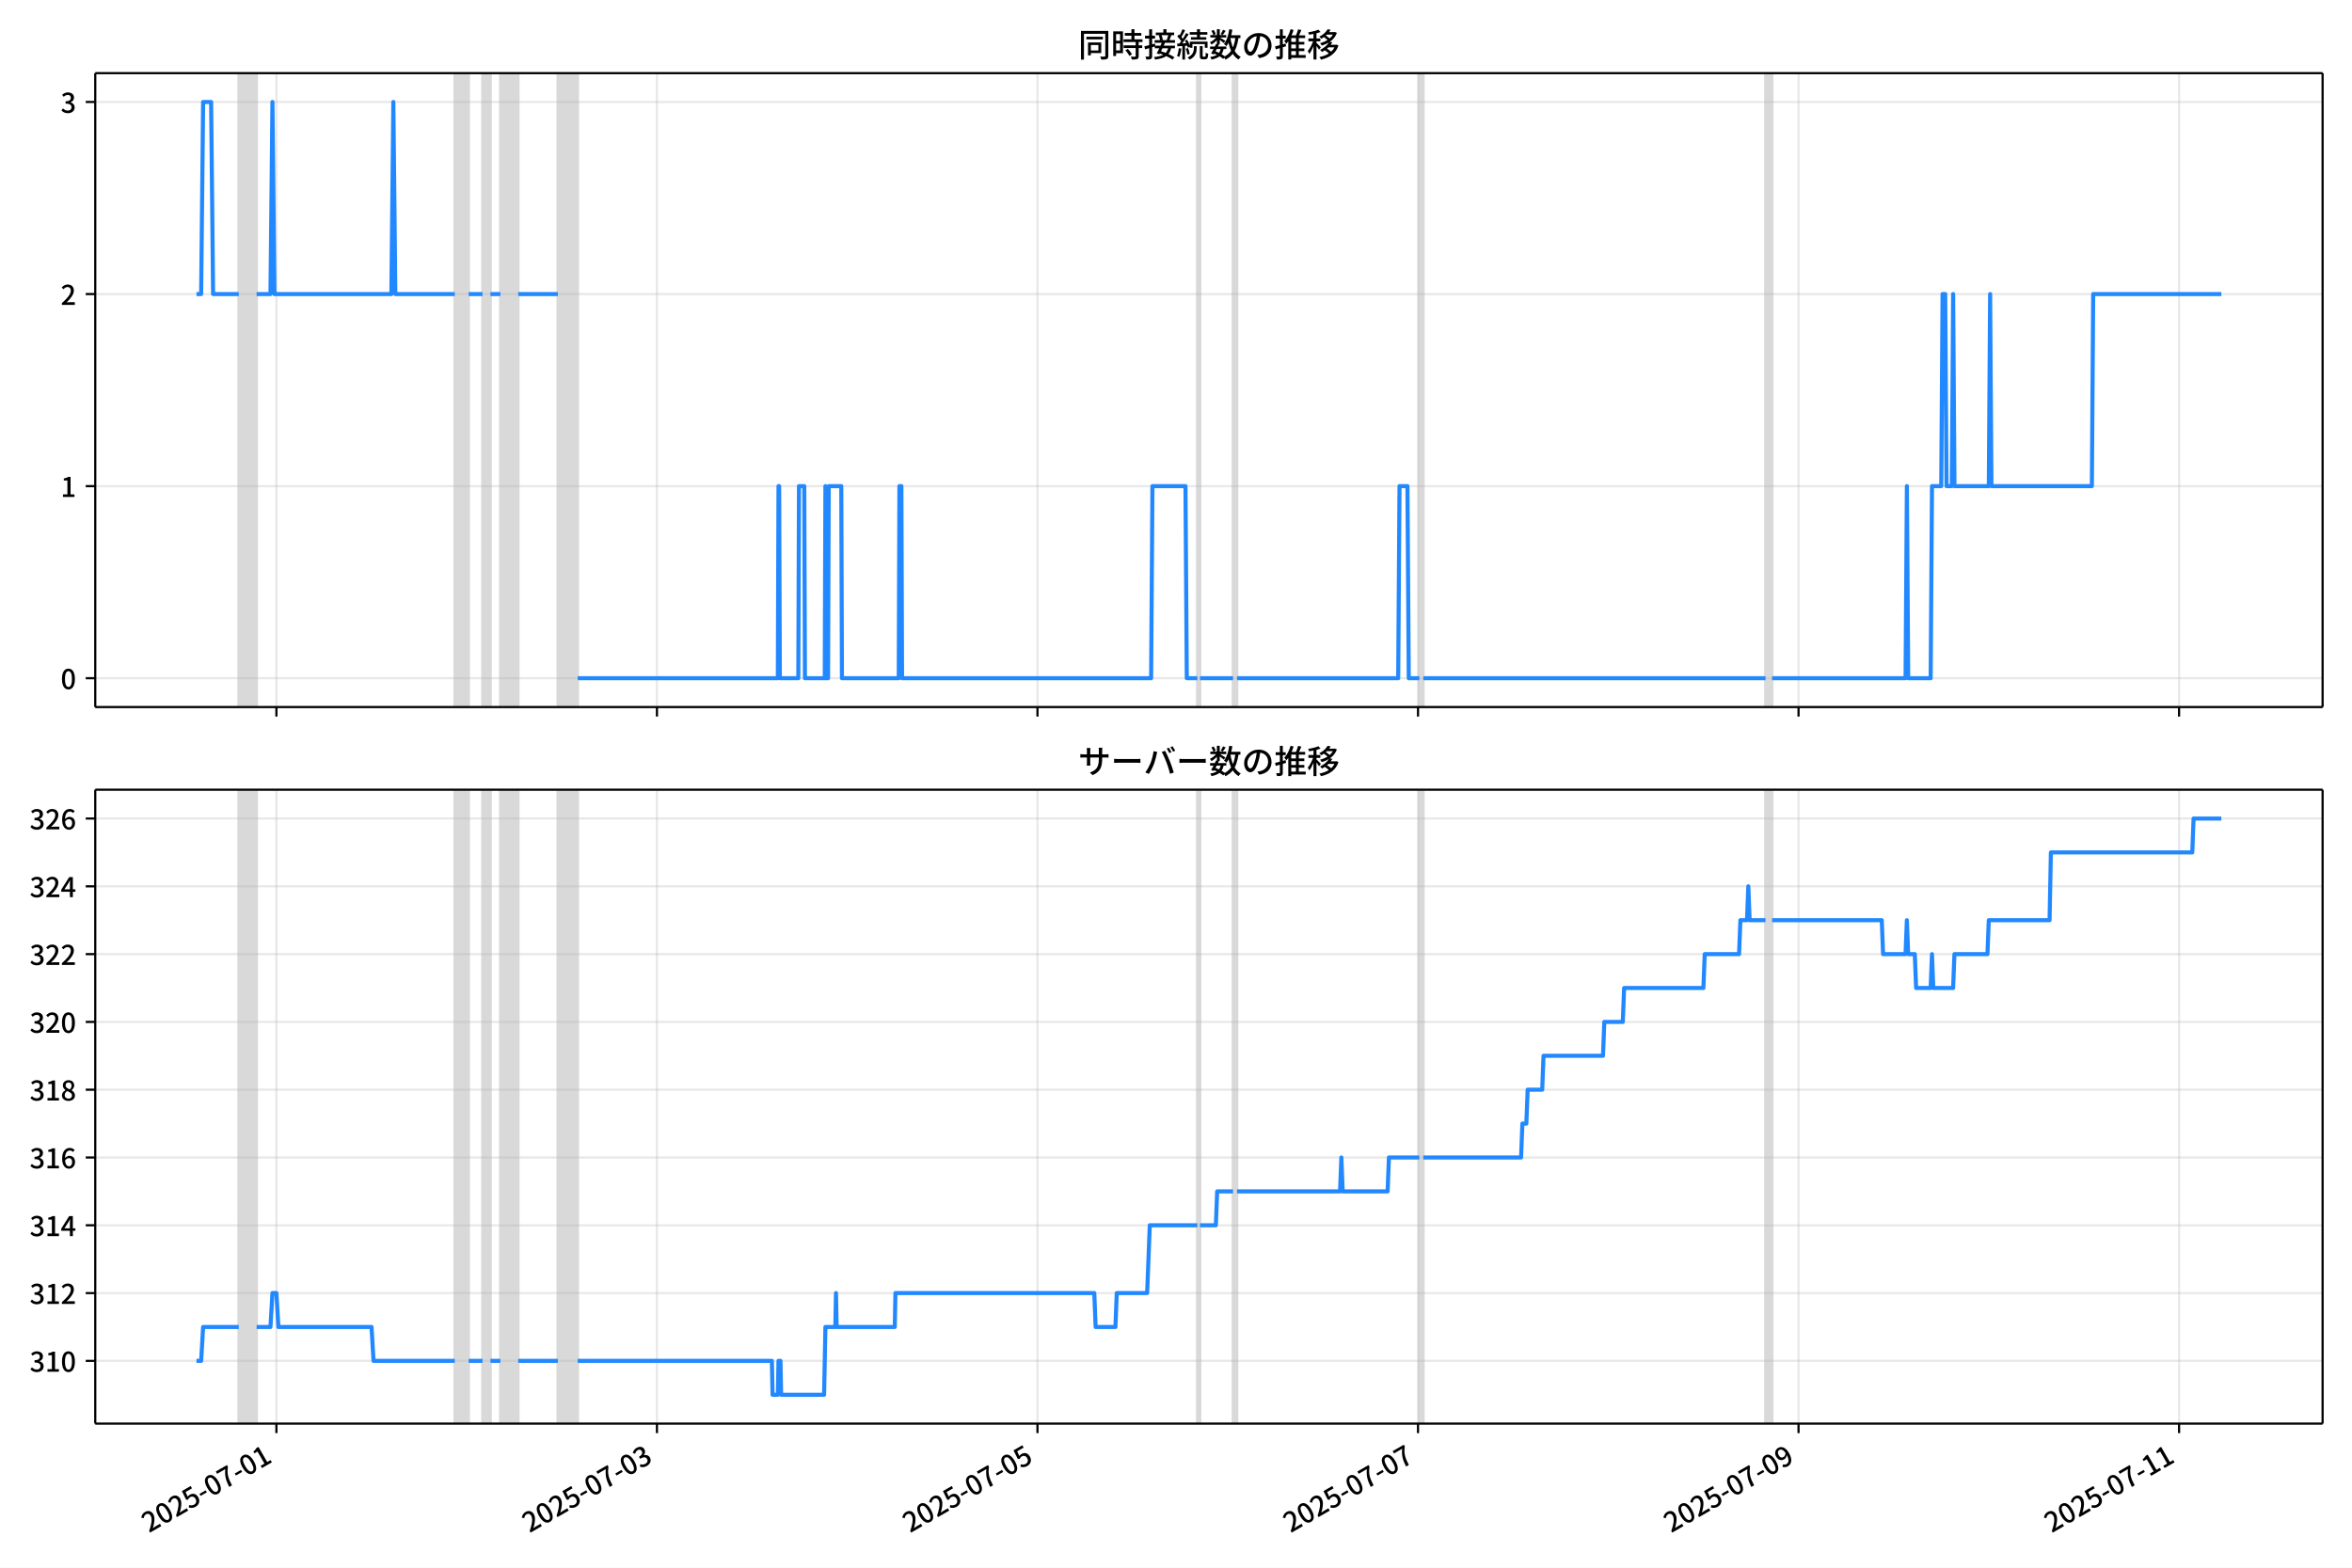
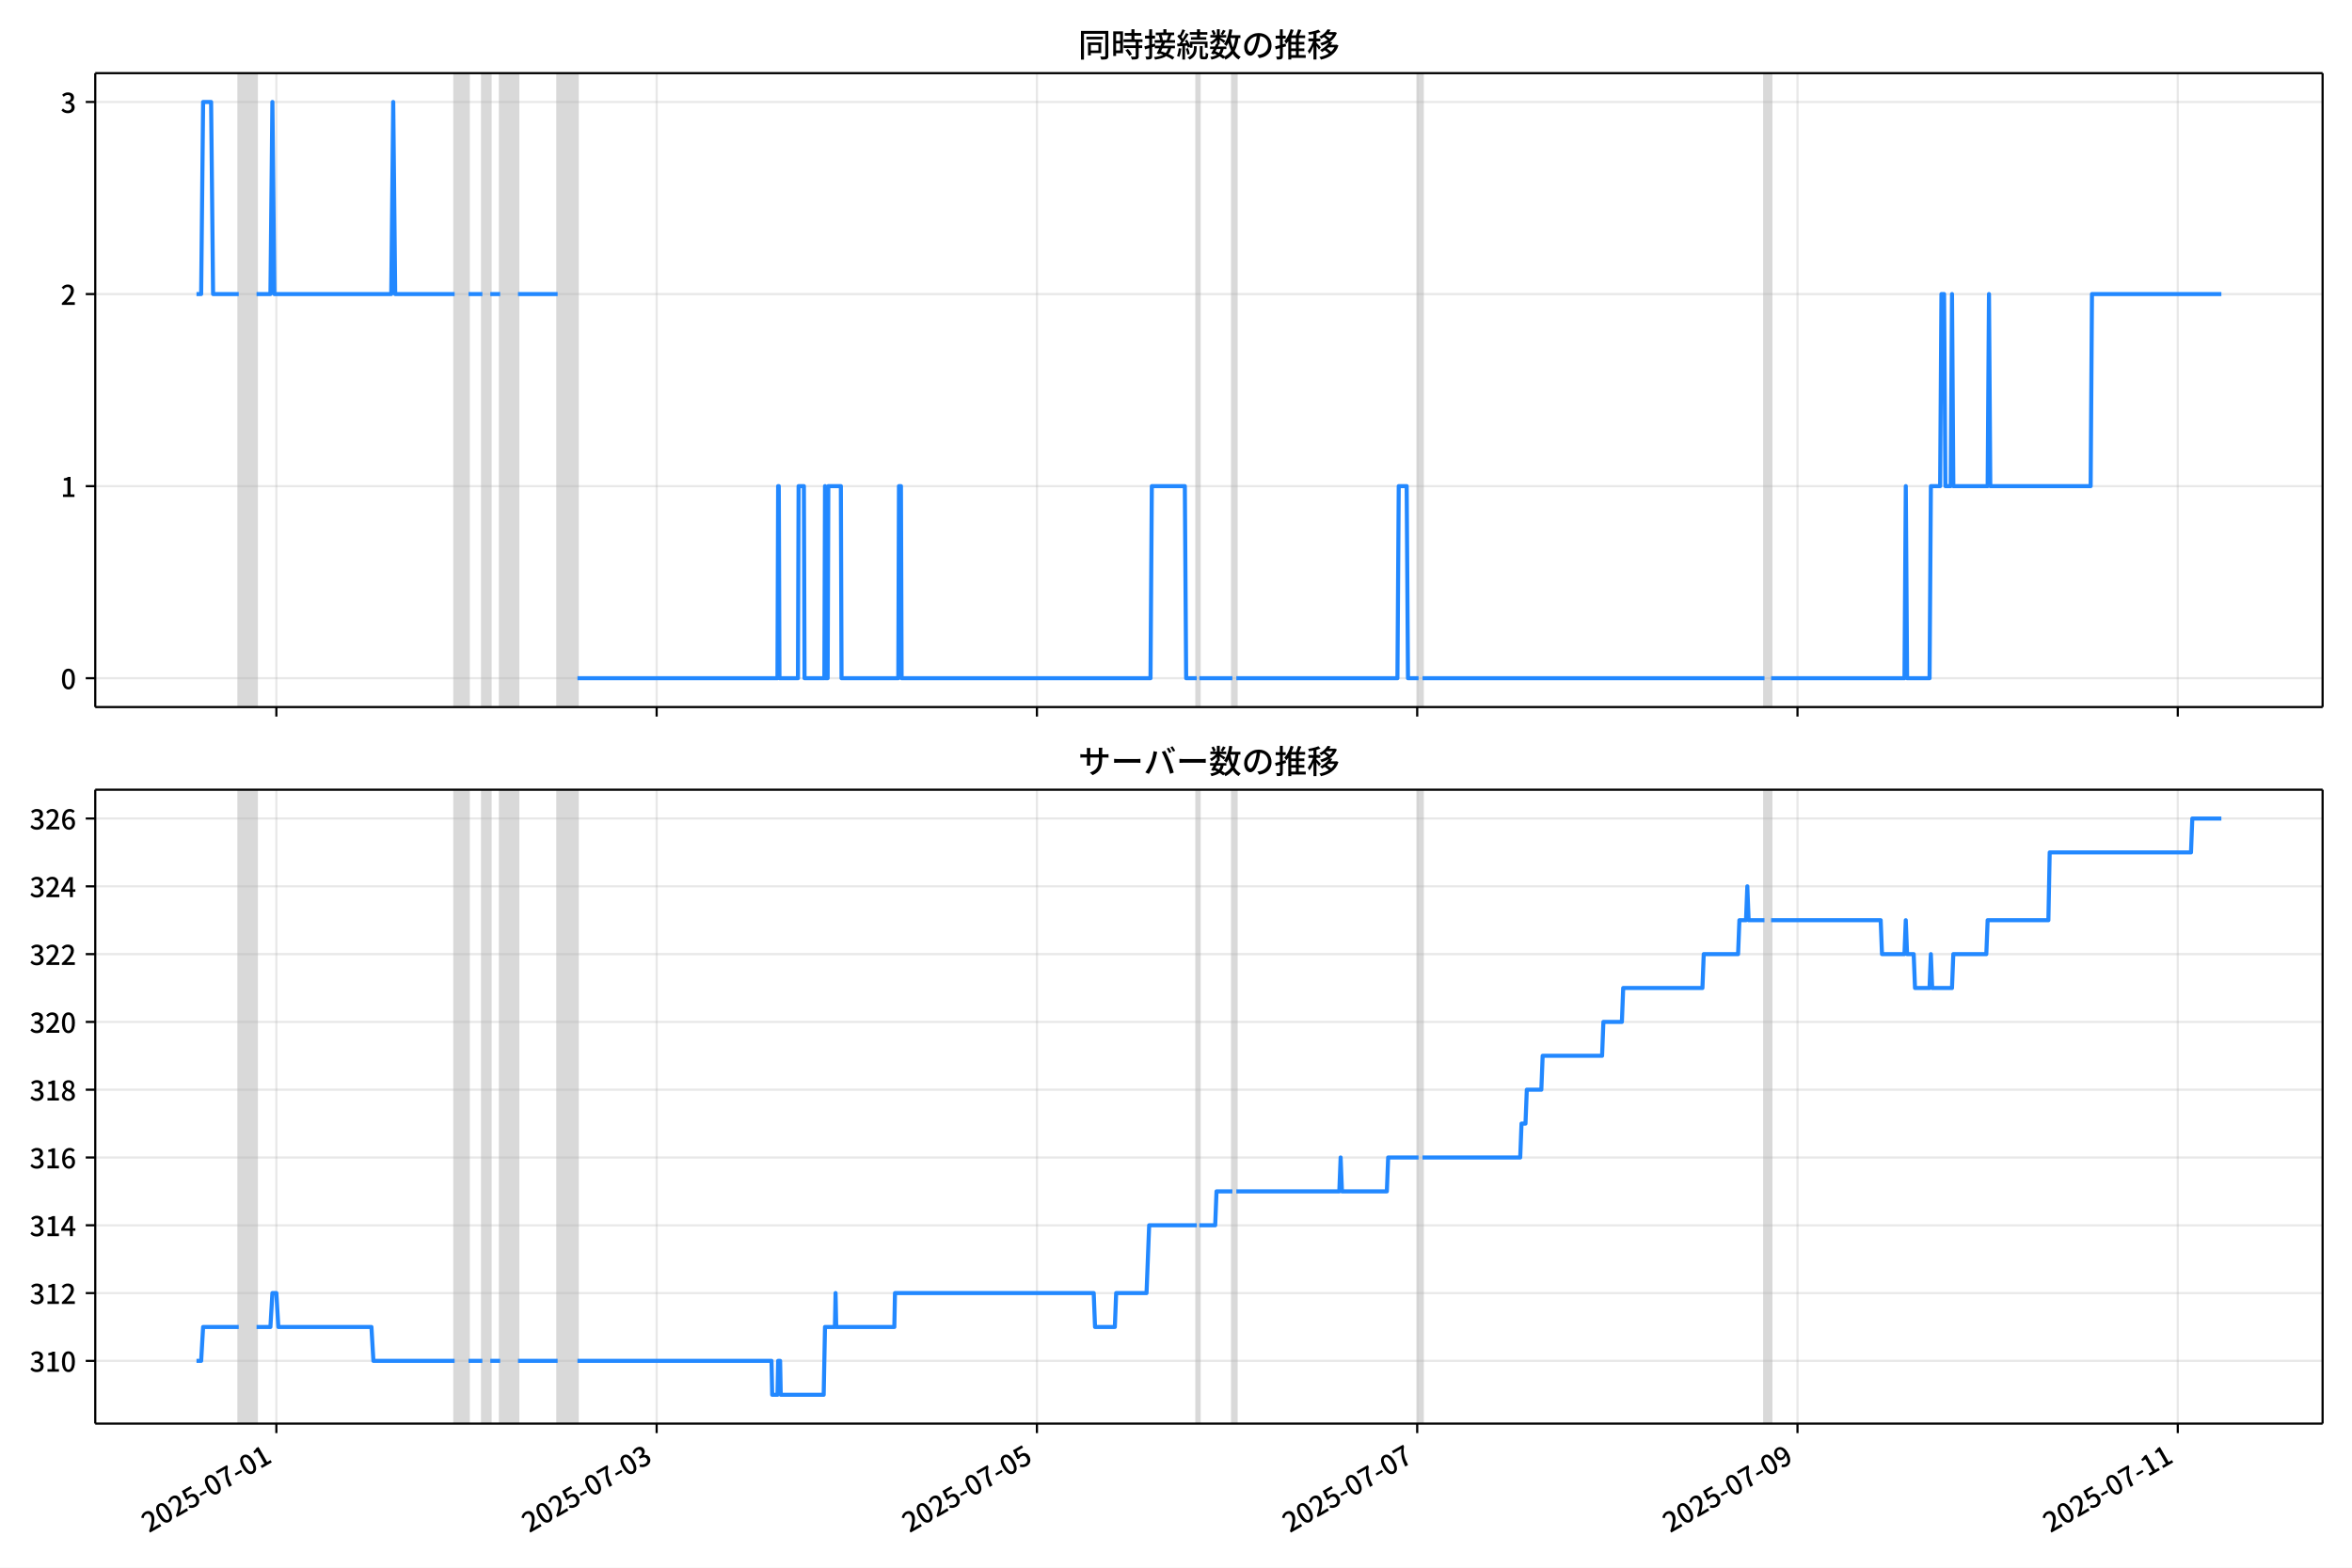
<svg xmlns="http://www.w3.org/2000/svg" xmlns:xlink="http://www.w3.org/1999/xlink" version="1.1" viewBox="0 0 864 576">
  <defs>
    <style type="text/css">*{stroke-linejoin: round; stroke-linecap: butt}</style>
  </defs>
  <g id="aa">
    <g id="ab">
      <path d="m0 576h864v-576h-864z" fill="#fff" />
    </g>
    <g id="ac">
      <g id="ad">
        <path d="m34.99 259.78h818.21v-232.9h-818.21z" fill="#fff" />
      </g>
      <g id="ae">
-         <path d="m87.706 259.78h6.553v-232.9h-6.553z" clip-path="url(#b)" fill="#808080" opacity=".3" stroke="#808080" />
+         <path d="m87.696 259.78h6.548v-232.9h-6.548z" clip-path="url(#b)" fill="#808080" opacity=".3" stroke="#808080" />
      </g>
      <g id="af">
-         <path d="m167.06 259.78h5.096v-232.9h-5.096z" clip-path="url(#b)" fill="#808080" opacity=".3" stroke="#808080" />
+         <path d="m167 259.78h5.093v-232.9h-5.093z" clip-path="url(#b)" fill="#808080" opacity=".3" stroke="#808080" />
      </g>
      <g id="ag">
-         <path d="m177.26 259.78h2.912v-232.9h-2.912z" clip-path="url(#b)" fill="#808080" opacity=".3" stroke="#808080" />
+         <path d="m177.19 259.78h2.91v-232.9h-2.91z" clip-path="url(#b)" fill="#808080" opacity=".3" stroke="#808080" />
      </g>
      <g id="ah">
-         <path d="m183.81 259.78h6.553v-232.9h-6.553z" clip-path="url(#b)" fill="#808080" opacity=".3" stroke="#808080" />
+         <path d="m183.74 259.78h6.548v-232.9h-6.548z" clip-path="url(#b)" fill="#808080" opacity=".3" stroke="#808080" />
      </g>
      <g id="ai">
-         <path d="m204.92 259.78h7.281v-232.9h-7.281z" clip-path="url(#b)" fill="#808080" opacity=".3" stroke="#808080" />
+         <path d="m204.84 259.78h7.276v-232.9h-7.276z" clip-path="url(#b)" fill="#808080" opacity=".3" stroke="#808080" />
      </g>
      <g id="aj">
-         <path d="m439.84 259.78h.971v-232.9h-.971z" clip-path="url(#b)" fill="#808080" opacity=".3" stroke="#808080" />
+         <path d="m439.6 259.78h.97v-232.9h-.97z" clip-path="url(#b)" fill="#808080" opacity=".3" stroke="#808080" />
      </g>
      <g id="ak">
-         <path d="m452.95 259.78h1.456v-232.9h-1.456z" clip-path="url(#b)" fill="#808080" opacity=".3" stroke="#808080" />
+         <path d="m452.7 259.78h1.455v-232.9h-1.455z" clip-path="url(#b)" fill="#808080" opacity=".3" stroke="#808080" />
      </g>
      <g id="al">
-         <path d="m521.39 259.78h1.456v-232.9h-1.456z" clip-path="url(#b)" fill="#808080" opacity=".3" stroke="#808080" />
+         <path d="m521.09 259.78h1.455v-232.9h-1.455z" clip-path="url(#b)" fill="#808080" opacity=".3" stroke="#808080" />
      </g>
      <g id="am">
-         <path d="m648.55 259.78h2.427v-232.9h-2.427z" clip-path="url(#b)" fill="#808080" opacity=".3" stroke="#808080" />
+         <path d="m648.18 259.78h2.425v-232.9h-2.425z" clip-path="url(#b)" fill="#808080" opacity=".3" stroke="#808080" />
      </g>
      <g id="an">
        <g id="ao">
          <g id="ap">
-             <path d="m101.54 259.78v-232.9" clip-path="url(#b)" fill="none" stroke="#b0b0b0" stroke-linecap="square" stroke-opacity=".3" stroke-width=".8" />
+             <path d="m101.52 259.78v-232.9" clip-path="url(#b)" fill="none" stroke="#b0b0b0" stroke-linecap="square" stroke-opacity=".3" stroke-width=".8" />
          </g>
          <g id="aq">
            <defs>
              <path id="f" d="m0 0v3.5" stroke="#000" stroke-width=".8" />
            </defs>
-             <use x="101.539" y="259.778" stroke="#000000" stroke-width=".8" xlink:href="#f" />
+             <use x="101.52" y="259.778" stroke="#000000" stroke-width=".8" xlink:href="#f" />
          </g>
        </g>
        <g id="ar">
          <g id="as">
-             <path d="m241.33 259.78v-232.9" clip-path="url(#b)" fill="none" stroke="#b0b0b0" stroke-linecap="square" stroke-opacity=".3" stroke-width=".8" />
+             <path d="m241.22 259.78v-232.9" clip-path="url(#b)" fill="none" stroke="#b0b0b0" stroke-linecap="square" stroke-opacity=".3" stroke-width=".8" />
          </g>
          <g id="at">
-             <use x="241.327" y="259.778" stroke="#000000" stroke-width=".8" xlink:href="#f" />
+             <use x="241.216" y="259.778" stroke="#000000" stroke-width=".8" xlink:href="#f" />
          </g>
        </g>
        <g id="au">
          <g id="av">
-             <path d="m381.11 259.78v-232.9" clip-path="url(#b)" fill="none" stroke="#b0b0b0" stroke-linecap="square" stroke-opacity=".3" stroke-width=".8" />
+             <path d="m380.91 259.78v-232.9" clip-path="url(#b)" fill="none" stroke="#b0b0b0" stroke-linecap="square" stroke-opacity=".3" stroke-width=".8" />
          </g>
          <g id="aw">
-             <use x="381.114" y="259.778" stroke="#000000" stroke-width=".8" xlink:href="#f" />
+             <use x="380.913" y="259.778" stroke="#000000" stroke-width=".8" xlink:href="#f" />
          </g>
        </g>
        <g id="ax">
          <g id="ay">
-             <path d="m520.9 259.78v-232.9" clip-path="url(#b)" fill="none" stroke="#b0b0b0" stroke-linecap="square" stroke-opacity=".3" stroke-width=".8" />
+             <path d="m520.61 259.78v-232.9" clip-path="url(#b)" fill="none" stroke="#b0b0b0" stroke-linecap="square" stroke-opacity=".3" stroke-width=".8" />
          </g>
          <g id="az">
-             <use x="520.902" y="259.778" stroke="#000000" stroke-width=".8" xlink:href="#f" />
+             <use x="520.609" y="259.778" stroke="#000000" stroke-width=".8" xlink:href="#f" />
          </g>
        </g>
        <g id="ba">
          <g id="bb">
-             <path d="m660.69 259.78v-232.9" clip-path="url(#b)" fill="none" stroke="#b0b0b0" stroke-linecap="square" stroke-opacity=".3" stroke-width=".8" />
+             <path d="m660.31 259.78v-232.9" clip-path="url(#b)" fill="none" stroke="#b0b0b0" stroke-linecap="square" stroke-opacity=".3" stroke-width=".8" />
          </g>
          <g id="bc">
-             <use x="660.689" y="259.778" stroke="#000000" stroke-width=".8" xlink:href="#f" />
+             <use x="660.305" y="259.778" stroke="#000000" stroke-width=".8" xlink:href="#f" />
          </g>
        </g>
        <g id="bd">
          <g id="be">
-             <path d="m800.48 259.78v-232.9" clip-path="url(#b)" fill="none" stroke="#b0b0b0" stroke-linecap="square" stroke-opacity=".3" stroke-width=".8" />
+             <path d="m800 259.78v-232.9" clip-path="url(#b)" fill="none" stroke="#b0b0b0" stroke-linecap="square" stroke-opacity=".3" stroke-width=".8" />
          </g>
          <g id="bf">
-             <use x="800.477" y="259.778" stroke="#000000" stroke-width=".8" xlink:href="#f" />
+             <use x="800.002" y="259.778" stroke="#000000" stroke-width=".8" xlink:href="#f" />
          </g>
        </g>
      </g>
      <g id="bg">
        <g id="bh">
          <g id="bi">
            <path d="m34.99 249.19h818.21" clip-path="url(#b)" fill="none" stroke="#b0b0b0" stroke-linecap="square" stroke-opacity=".3" stroke-width=".8" />
          </g>
          <g id="bj">
            <defs>
              <path id="e" d="m0 0h-3.5" stroke="#000" stroke-width=".8" />
            </defs>
            <use x="34.99" y="249.191" stroke="#000000" stroke-width=".8" xlink:href="#e" />
          </g>
          <g id="bk">
            <g transform="translate(22.29 253.18) scale(.1 -.1)">
              <defs>
                <path id="c" transform="scale(.015625)" d="m1830-90q-460 0-806 275-346 276-535 823-188 547-188 1366 0 820 188 1357 189 538 535 803 346 266 806 266 461 0 800-269 340-269 528-803 189-534 189-1354 0-819-189-1366-188-547-528-823-339-275-800-275zm0 589q237 0 422 185 186 186 288 599 103 413 103 1091 0 679-103 1082-102 403-288 582-185 180-422 180-236 0-422-180-186-179-292-582-105-403-105-1082 0-678 105-1091 106-413 292-599 186-185 422-185z" />
              </defs>
              <use xlink:href="#c" />
            </g>
          </g>
        </g>
        <g id="bl">
          <g id="bm">
            <path d="m34.99 178.62h818.21" clip-path="url(#b)" fill="none" stroke="#b0b0b0" stroke-linecap="square" stroke-opacity=".3" stroke-width=".8" />
          </g>
          <g id="bn">
            <use x="34.99" y="178.616" stroke="#000000" stroke-width=".8" xlink:href="#e" />
          </g>
          <g id="bo">
            <g transform="translate(22.29 182.6) scale(.1 -.1)">
              <defs>
                <path id="i" transform="scale(.015625)" d="m544 0v608h1037v3277h-845v467q333 58 579 147 247 90 451 218h557v-4109h915v-608h-2694z" />
              </defs>
              <use xlink:href="#i" />
            </g>
          </g>
        </g>
        <g id="bp">
          <g id="bq">
            <path d="m34.99 108.04h818.21" clip-path="url(#b)" fill="none" stroke="#b0b0b0" stroke-linecap="square" stroke-opacity=".3" stroke-width=".8" />
          </g>
          <g id="br">
            <use x="34.99" y="108.041" stroke="#000000" stroke-width=".8" xlink:href="#e" />
          </g>
          <g id="bs">
            <g transform="translate(22.29 112.03) scale(.1 -.1)">
              <defs>
                <path id="d" transform="scale(.015625)" d="m282 0v429q697 621 1164 1136 468 515 701 956 234 442 234 826 0 256-87 451-86 196-262 301-176 106-445 106-275 0-506-151-230-150-422-368l-416 410q301 333 637 518 336 186 803 186 429 0 749-176t496-493 176-745q0-455-224-919t-615-935q-390-470-889-950 186 20 394 36t374 16h1184v-634h-3046z" />
              </defs>
              <use xlink:href="#d" />
            </g>
          </g>
        </g>
        <g id="bt">
          <g id="bu">
            <path d="m34.99 37.466h818.21" clip-path="url(#b)" fill="none" stroke="#b0b0b0" stroke-linecap="square" stroke-opacity=".3" stroke-width=".8" />
          </g>
          <g id="bv">
            <use x="34.99" y="37.466" stroke="#000000" stroke-width=".8" xlink:href="#e" />
          </g>
          <g id="bw">
            <g transform="translate(22.29 41.451) scale(.1 -.1)">
              <defs>
                <path id="h" transform="scale(.015625)" d="m1715-90q-371 0-656 90t-503 240q-217 150-377 323l359 474q211-205 479-359 269-153 634-153 269 0 467 92 199 93 311 266t112 423q0 256-125 451t-429 300q-304 106-835 106v551q467 0 732 105 266 106 384 291 119 186 119 423 0 307-192 489-192 183-531 183-269 0-503-119-233-118-438-316l-384 460q282 256 614 413 333 157 737 157 422 0 748-144 327-144 512-413 186-269 186-659 0-403-221-685-221-281-592-422v-26q269-70 490-227t349-400 128-557q0-422-215-726-214-304-573-468-358-163-787-163z" />
              </defs>
              <use xlink:href="#h" />
            </g>
          </g>
        </g>
      </g>
      <g id="bx">
-         <path d="m72.181 108.04h1.709l.726-70.575h2.937l.73 70.575h9.423m6.553 0h5.096l.728-70.575.728 70.575h42.956l.728-70.575.728 70.575h21.842m5.096 0h5.096m2.912 0h3.64m6.553 0h14.561m7.281 141.15h73.534l.243-70.575h.243l.243 70.575h6.795l.243-70.575h1.942l.243 70.575h7.281l.243-70.575.243 70.575h.728l.243-70.575h4.611l.243 70.575h20.871l.243-70.575h.728l.243 70.575h91.493l.485-70.575h12.134l.485 70.575h3.883m.971 0h12.134m1.456 0h59.216l.485-70.575h2.912l.485 70.575h3.883m1.456 0h125.71m2.427 0h49.023l.485-70.575.485 70.575h8.251l.485-70.575h3.398l.485-70.575h.971l.485 70.575h1.942l.485-70.575.485 70.575h12.62l.485-70.575.485 70.575h36.888l.485-70.575h47.081v0" clip-path="url(#b)" fill="none" stroke="#28f" stroke-linecap="square" stroke-width="1.5" />
+         <path d="m72.181 108.04h1.708l.726-70.575h2.935l.729 70.575h9.417m6.548 0h5.093l.728-70.575.728 70.575h42.928l.728-70.575.728 70.575h21.828m5.093 0h5.093m2.91 0h3.638m6.548 0h14.552m7.276 141.15h73.486l.243-70.575h.243l.243 70.575h6.791l.243-70.575h1.94l.243 70.575h7.276l.243-70.575.243 70.575h.728l.243-70.575h4.608l.243 70.575h20.857l.243-70.575h.728l.243 70.575h91.433l.485-70.575h12.126l.485 70.575h3.881m.97 0h12.126m1.455 0h59.177l.485-70.575h2.91l.485 70.575h3.881m1.455 0h125.63m2.425 0h48.991l.485-70.575.485 70.575h8.246l.485-70.575h3.395l.485-70.575h.97l.485 70.575h1.94l.485-70.575.485 70.575h12.611l.485-70.575.485 70.575h36.864l.485-70.575h47.536v0" clip-path="url(#b)" fill="none" stroke="#28f" stroke-linecap="square" stroke-width="1.5" />
      </g>
      <g id="by">
        <path d="m34.99 259.78v-232.9" fill="none" stroke="#000" stroke-linecap="square" stroke-width=".8" />
      </g>
      <g id="bz">
        <path d="m853.2 259.78v-232.9" fill="none" stroke="#000" stroke-linecap="square" stroke-width=".8" />
      </g>
      <g id="ca">
        <path d="m34.99 259.78h818.21" fill="none" stroke="#000" stroke-linecap="square" stroke-width=".8" />
      </g>
      <g id="cb">
        <path d="m34.99 26.88h818.21" fill="none" stroke="#000" stroke-linecap="square" stroke-width=".8" />
      </g>
      <g id="cc">
        <g transform="translate(396.1 20.88) scale(.12 -.12)">
          <defs>
            <path id="v" transform="scale(.015625)" d="m1587 3936h3232v-518h-3232v518zm320-1114h557v-2534h-557v2534zm301 0h2291v-2086h-2291v512h1734v1069h-1734v505zm-1683 2260h5113v-570h-4524v-5056h-589v5626zm4768 0h595v-4896q0-250-67-397t-227-218q-160-77-426-96t-675-19q-13 83-45 192t-77 218q-45 108-89 185 281-13 527-13 247 0 330 0 83 7 118 42 36 35 36 112v4890z" />
            <path id="t" transform="scale(.015625)" d="m2714 4672h3238v-525h-3238v525zm-244-1235h3712v-538h-3712v538zm20-1184h3635v-531h-3635v531zm1523 3155h595v-2310h-595v2310zm832-2451h589v-2823q0-230-61-364-61-135-227-199-167-70-423-86t-633-16q-20 121-78 285-57 163-121 284 275-6 509-9t310-3q77 6 106 28 29 23 29 93v2810zm-2023-1677 487 282q153-160 313-352t294-381q135-189 206-343l-519-313q-64 153-189 348-124 196-278 394-154 199-314 365zm-2086 3718h1619v-4281h-1619v544h1056v3187h-1056v550zm32-1843h1293v-537h-1293v537zm-320 1843h563v-4832h-563v4832z" />
            <path id="u" transform="scale(.015625)" d="m3866 5408h614v-870h-614v870zm-1479-653h3597v-518h-3597v518zm-230-1485h4e3v-518h-4e3v518zm825 922 519 102q64-160 121-342 58-182 96-352 39-170 45-304l-544-128q-6 134-42 313-35 180-83 365-48 186-112 346zm1856 109 589-71q-96-275-202-557-105-281-195-486l-518 77q58 147 122 329 64 183 118 372t86 336zm-2643-2106h3943v-518h-3943v518zm1408 685 602-115q-167-371-362-784t-390-797-362-685l-525 179q160 288 346 666t368 784 323 752zm-659-2157 358 403q352-102 733-240 381-137 752-304 371-166 697-336 327-169 558-329l-384-461q-218 160-532 336-313 176-685 345-371 170-755 323-384 154-742 263zm1894 1114 583-71q-122-550-353-944-230-393-604-662t-922-435q-547-167-1296-269-25 128-93 269-67 141-137 230 678 64 1168 192t819 349q330 221 531 550 202 330 304 791zm-4684 217q396 90 953 240 557 151 1120 311l77-544q-525-154-1053-311-528-156-963-284l-134 588zm121 2093h1965v-563h-1965v563zm819 1248h576v-5229q0-236-51-374t-192-208q-141-77-355-99-214-23-541-16-13 115-64 288t-109 294q205-6 381-6t234 0q64 0 92 28 29 29 29 93v5229z" />
            <path id="s" transform="scale(.015625)" d="m4058 5408h595v-1798h-595v1798zm-1415-563h3443v-499h-3443v499zm231-992h3008v-499h-3008v499zm-224-877h3475v-1203h-531v729h-2432v-729h-512v1203zm1964-877h551v-1881q0-122 22-157 23-35 106-35 25 0 92 0 68 0 135 0t99 0q51 0 83 54t45 224 19 515q90-70 234-131t259-93q-19-429-83-662-64-234-183-326-118-93-316-93-39 0-103 0t-134 0-138 0q-67 0-99 0-237 0-365 64t-176 218q-48 153-48 422v1881zm-1164-6h550v-455q0-243-48-528-48-284-186-579-137-294-409-572-272-279-727-503-70 90-192 208-121 118-230 195 416 205 665 438 250 234 371 474 122 240 164 467 42 228 42 413v442zm-2240 3309 524-192q-121-244-259-503-137-259-275-496t-259-416l-410 173q122 186 246 438 125 253 240 515 116 263 193 481zm716-743 500-230q-224-359-496-756-272-396-548-764-275-368-518-650l-358 205q179 211 377 483 199 272 387 569 189 298 358 592 170 295 298 551zm-1721-665 307 403q166-154 339-340 173-185 320-364t224-327l-326-460q-77 160-218 348-141 189-314 384-172 196-332 356zm1485-832 435 179q128-211 249-458 122-246 215-474 93-227 137-412l-473-211q-32 185-119 422-86 237-201 486-115 250-243 468zm-1530-583q422 26 998 54 576 29 1184 68l7-499q-570-45-1127-84-556-38-992-70l-70 531zm1702-992 436 135q121-276 214-596t118-556l-454-148q-26 237-112 563-86 327-202 602zm-1363 109 499-83q-57-455-163-897-105-441-253-748-51 32-134 73-83 42-170 83-86 42-144 62 148 294 234 697t131 813zm691 627h525v-2861h-525v2861z" />
            <path id="m" transform="scale(.015625)" d="m224 2022h3187v-499h-3187v499zm51 2247h3111v-487h-3111v487zm1127-1735 563-121q-154-320-333-672t-352-679q-173-326-326-582l-532 173q148 243 324 566t345 669q170 346 311 646zm934-832 563-64q-89-480-262-838t-461-614-701-432-976-298q-25 128-99 269t-157 237q659 102 1085 303 426 202 666 554t342 883zm422 3597 519-211q-147-218-298-436-150-217-278-377l-403 186q121 173 252 413 132 240 208 425zm-1203 109h563v-2957h-563v2957zm-1075-320 448 186q134-192 246-420 112-227 157-393l-467-211q-38 172-147 406t-237 432zm1094-1050 397-236q-160-263-400-529-240-265-519-489-278-224-553-378-51 103-141 237-89 135-179 218 269 109 534 294 266 186 493 416 228 231 368 467zm487-204q83-45 246-145 163-99 352-211t346-211 221-150l-327-423q-83 77-230 198-147 122-317 253-170 132-327 250-156 119-259 189l295 250zm1798 396h2311v-556h-2311v556zm115 1178 615-90q-103-640-263-1235t-384-1101q-224-505-512-889-44 57-134 134t-186 157-166 125q275 339 473 796 199 458 340 995 141 538 217 1108zm1223-1510 614-58q-147-1101-445-1940-297-838-813-1443-515-604-1321-1014-26 71-90 177-64 105-134 208-70 102-128 159 742 346 1212 880 471 535 730 1290 260 755 375 1741zm-1005-135q134-851 387-1597 253-745 659-1305 407-560 1002-874-70-57-154-150-83-93-154-189-70-96-121-179-633 371-1056 988-422 618-688 1434-265 816-425 1783l550 89zm-3309-3065 327 416q377-148 754-330 378-182 701-378 324-195 548-368l-416-435q-211 179-519 378-307 198-666 383-358 186-729 334z" />
            <path id="r" transform="scale(.015625)" d="m3686 4378q-64-493-163-1041-99-547-265-1084-192-653-432-1104t-522-688-595-237q-320 0-596 221-275 221-448 621-172 400-172 931 0 537 220 1017 221 480 611 851 391 372 909 583 519 211 1121 211 576 0 1040-186 464-185 793-515 330-329 502-771 173-441 173-941 0-672-278-1194-278-521-816-851-538-329-1318-444l-378 601q166 20 307 42t263 48q307 70 585 217 279 148 496 375 218 227 342 534 125 308 125 692t-122 713q-121 330-358 573-236 243-582 380-346 138-781 138-525 0-935-186-409-185-694-489-284-304-432-656-147-352-147-678 0-365 89-605 90-240 224-355 135-115 276-115t288 144 297 457q151 314 298 800 147 461 246 982 100 522 145 1021l684-12z" />
            <path id="n" transform="scale(.015625)" d="m2995 2925h2893v-519h-2893v519zm0-1280h2893v-519h-2893v519zm-64-1299h3232v-557h-3232v557zm1312 3577h563v-3763h-563v3763zm429 1466 634-141q-154-390-340-794-185-403-339-684l-512 140q103 199 208 458 106 259 195 528 90 269 154 493zm-1472 25 582-147q-153-518-371-1018-217-499-483-931t-573-758q-38 64-109 160-70 96-147 198-77 103-141 160 416 416 733 1034t509 1302zm128-1203h2720v-537h-2720v-4205h-582v4422l313 320h269zm-3174-2157q396 90 953 240 557 151 1120 311l77-544q-525-154-1053-311-528-156-963-284l-134 588zm121 2093h1965v-563h-1965v563zm819 1248h576v-5229q0-236-51-374t-192-208q-141-77-355-99-214-23-541-16-13 115-64 288t-109 294q205-6 381-6t234 0q64 0 92 28 29 29 29 93v5229z" />
            <path id="l" transform="scale(.015625)" d="m4051 5402 595-109q-281-493-729-941t-1107-806q-39 64-106 144t-141 153q-73 74-137 119 608 288 1011 678t614 762zm-77-557h1511v-493h-1863l352 493zm1293 0h109l109 25 384-179q-192-505-496-905t-695-701q-390-301-845-519-454-217-947-358-44 109-137 253t-176 227q448 109 867 294 419 186 777 445 359 259 631 592t419 730v96zm-1990-954 377 307q167-96 336-218 170-121 320-249 151-128 247-237l-397-332q-90 108-237 236t-317 259q-169 132-329 234zm1107-934 595-109q-307-538-803-1031-496-492-1232-876-38 64-102 144t-138 156q-74 77-138 116 455 217 807 483t604 554q253 288 407 563zm-90-589h1460v-506h-1818l358 506zm1268 0h121l109 26 384-167q-192-614-531-1075t-787-794q-448-332-983-553-534-221-1129-355-45 115-132 269-86 153-176 249 551 96 1043 285 493 189 903 473 410 285 714 669t464 883v90zm-2132-1056 410 339q186-102 384-237 198-134 371-275t282-269l-435-371q-103 128-270 272-166 144-361 288t-381 253zm-2150 3533h589v-5376h-589v5376zm-992-1242h2336v-569h-2336v569zm1024-224 365-160q-96-339-231-707-134-368-291-727-157-358-336-672-179-313-365-537-44 128-134 291t-160 272q173 192 339 457 167 266 323 570 157 304 282 618t208 595zm941 1946 416-467q-314-122-695-221-380-99-784-173-403-74-780-131-20 102-71 236-51 135-102 231 358 58 732 138 375 80 711 179t573 208zm-397-2579q58-45 179-170 122-125 266-266 144-140 259-265t160-183l-352-473q-58 102-157 255-99 154-218 317-118 164-227 311-108 147-185 237l275 237z" />
          </defs>
          <use xlink:href="#v" />
          <use transform="translate(100)" xlink:href="#t" />
          <use transform="translate(200)" xlink:href="#u" />
          <use transform="translate(300)" xlink:href="#s" />
          <use transform="translate(400)" xlink:href="#m" />
          <use transform="translate(500)" xlink:href="#r" />
          <use transform="translate(600)" xlink:href="#n" />
          <use transform="translate(700)" xlink:href="#l" />
        </g>
      </g>
    </g>
    <g id="cd">
      <g id="ce">
        <path d="m34.99 523.06h818.21v-232.9h-818.21z" fill="#fff" />
      </g>
      <g id="cf">
-         <path d="m87.706 523.06h6.553v-232.9h-6.553z" clip-path="url(#a)" fill="#808080" opacity=".3" stroke="#808080" />
+         <path d="m87.696 523.06h6.548v-232.9h-6.548z" clip-path="url(#a)" fill="#808080" opacity=".3" stroke="#808080" />
      </g>
      <g id="cg">
-         <path d="m167.06 523.06h5.096v-232.9h-5.096z" clip-path="url(#a)" fill="#808080" opacity=".3" stroke="#808080" />
+         <path d="m167 523.06h5.093v-232.9h-5.093z" clip-path="url(#a)" fill="#808080" opacity=".3" stroke="#808080" />
      </g>
      <g id="ch">
-         <path d="m177.26 523.06h2.912v-232.9h-2.912z" clip-path="url(#a)" fill="#808080" opacity=".3" stroke="#808080" />
+         <path d="m177.19 523.06h2.91v-232.9h-2.91z" clip-path="url(#a)" fill="#808080" opacity=".3" stroke="#808080" />
      </g>
      <g id="ci">
-         <path d="m183.81 523.06h6.553v-232.9h-6.553z" clip-path="url(#a)" fill="#808080" opacity=".3" stroke="#808080" />
+         <path d="m183.74 523.06h6.548v-232.9h-6.548z" clip-path="url(#a)" fill="#808080" opacity=".3" stroke="#808080" />
      </g>
      <g id="cj">
-         <path d="m204.92 523.06h7.281v-232.9h-7.281z" clip-path="url(#a)" fill="#808080" opacity=".3" stroke="#808080" />
+         <path d="m204.84 523.06h7.276v-232.9h-7.276z" clip-path="url(#a)" fill="#808080" opacity=".3" stroke="#808080" />
      </g>
      <g id="ck">
-         <path d="m439.84 523.06h.971v-232.9h-.971z" clip-path="url(#a)" fill="#808080" opacity=".3" stroke="#808080" />
+         <path d="m439.6 523.06h.97v-232.9h-.97z" clip-path="url(#a)" fill="#808080" opacity=".3" stroke="#808080" />
      </g>
      <g id="cl">
-         <path d="m452.95 523.06h1.456v-232.9h-1.456z" clip-path="url(#a)" fill="#808080" opacity=".3" stroke="#808080" />
+         <path d="m452.7 523.06h1.455v-232.9h-1.455z" clip-path="url(#a)" fill="#808080" opacity=".3" stroke="#808080" />
      </g>
      <g id="cm">
-         <path d="m521.39 523.06h1.456v-232.9h-1.456z" clip-path="url(#a)" fill="#808080" opacity=".3" stroke="#808080" />
+         <path d="m521.09 523.06h1.455v-232.9h-1.455z" clip-path="url(#a)" fill="#808080" opacity=".3" stroke="#808080" />
      </g>
      <g id="cn">
-         <path d="m648.55 523.06h2.427v-232.9h-2.427z" clip-path="url(#a)" fill="#808080" opacity=".3" stroke="#808080" />
+         <path d="m648.18 523.06h2.425v-232.9h-2.425z" clip-path="url(#a)" fill="#808080" opacity=".3" stroke="#808080" />
      </g>
      <g id="co">
        <g id="cp">
          <g id="cq">
-             <path d="m101.54 523.06v-232.9" clip-path="url(#a)" fill="none" stroke="#b0b0b0" stroke-linecap="square" stroke-opacity=".3" stroke-width=".8" />
+             <path d="m101.52 523.06v-232.9" clip-path="url(#a)" fill="none" stroke="#b0b0b0" stroke-linecap="square" stroke-opacity=".3" stroke-width=".8" />
          </g>
          <g id="cr">
-             <use x="101.539" y="523.055" stroke="#000000" stroke-width=".8" xlink:href="#f" />
+             <use x="101.52" y="523.055" stroke="#000000" stroke-width=".8" xlink:href="#f" />
          </g>
          <g id="cs">
-             <g transform="translate(54.75 563.33) rotate(-30) scale(.1 -.1)">
+             <g transform="translate(54.73 563.33) rotate(-30) scale(.1 -.1)">
              <defs>
                <path id="k" transform="scale(.015625)" d="m1715-90q-365 0-653 90t-506 237q-217 147-383 307l352 480q134-134 294-246t361-183q202-70 452-70 262 0 473 118 212 119 333 346 122 227 122 541 0 460-247 716-246 256-649 256-224 0-384-64t-365-198l-365 237 141 2240h2387v-627h-1747l-109-1204q154 77 307 118 154 42 340 42 397 0 723-160t518-490q192-329 192-847 0-519-224-887t-586-560q-361-192-777-192z" />
                <path id="g" transform="scale(.015625)" d="m301 1536v544h1689v-544h-1689z" />
                <path id="j" transform="scale(.015625)" d="m1235 0q32 646 109 1187t224 1024 384 941 576 938h-2208v627h3027v-455q-409-512-665-989-256-476-397-969t-205-1053-90-1251h-755z" />
              </defs>
              <use xlink:href="#d" />
              <use transform="translate(57)" xlink:href="#c" />
              <use transform="translate(114)" xlink:href="#d" />
              <use transform="translate(171)" xlink:href="#k" />
              <use transform="translate(228)" xlink:href="#g" />
              <use transform="translate(263.7)" xlink:href="#c" />
              <use transform="translate(320.7)" xlink:href="#j" />
              <use transform="translate(377.7)" xlink:href="#g" />
              <use transform="translate(413.4)" xlink:href="#c" />
              <use transform="translate(470.4)" xlink:href="#i" />
            </g>
          </g>
        </g>
        <g id="ct">
          <g id="cu">
-             <path d="m241.33 523.06v-232.9" clip-path="url(#a)" fill="none" stroke="#b0b0b0" stroke-linecap="square" stroke-opacity=".3" stroke-width=".8" />
+             <path d="m241.22 523.06v-232.9" clip-path="url(#a)" fill="none" stroke="#b0b0b0" stroke-linecap="square" stroke-opacity=".3" stroke-width=".8" />
          </g>
          <g id="cv">
-             <use x="241.327" y="523.055" stroke="#000000" stroke-width=".8" xlink:href="#f" />
+             <use x="241.216" y="523.055" stroke="#000000" stroke-width=".8" xlink:href="#f" />
          </g>
          <g id="cw">
-             <g transform="translate(194.54 563.33) rotate(-30) scale(.1 -.1)">
+             <g transform="translate(194.43 563.33) rotate(-30) scale(.1 -.1)">
              <use xlink:href="#d" />
              <use transform="translate(57)" xlink:href="#c" />
              <use transform="translate(114)" xlink:href="#d" />
              <use transform="translate(171)" xlink:href="#k" />
              <use transform="translate(228)" xlink:href="#g" />
              <use transform="translate(263.7)" xlink:href="#c" />
              <use transform="translate(320.7)" xlink:href="#j" />
              <use transform="translate(377.7)" xlink:href="#g" />
              <use transform="translate(413.4)" xlink:href="#c" />
              <use transform="translate(470.4)" xlink:href="#h" />
            </g>
          </g>
        </g>
        <g id="cx">
          <g id="cy">
-             <path d="m381.11 523.06v-232.9" clip-path="url(#a)" fill="none" stroke="#b0b0b0" stroke-linecap="square" stroke-opacity=".3" stroke-width=".8" />
+             <path d="m380.91 523.06v-232.9" clip-path="url(#a)" fill="none" stroke="#b0b0b0" stroke-linecap="square" stroke-opacity=".3" stroke-width=".8" />
          </g>
          <g id="cz">
-             <use x="381.114" y="523.055" stroke="#000000" stroke-width=".8" xlink:href="#f" />
+             <use x="380.913" y="523.055" stroke="#000000" stroke-width=".8" xlink:href="#f" />
          </g>
          <g id="da">
-             <g transform="translate(334.32 563.33) rotate(-30) scale(.1 -.1)">
+             <g transform="translate(334.12 563.33) rotate(-30) scale(.1 -.1)">
              <use xlink:href="#d" />
              <use transform="translate(57)" xlink:href="#c" />
              <use transform="translate(114)" xlink:href="#d" />
              <use transform="translate(171)" xlink:href="#k" />
              <use transform="translate(228)" xlink:href="#g" />
              <use transform="translate(263.7)" xlink:href="#c" />
              <use transform="translate(320.7)" xlink:href="#j" />
              <use transform="translate(377.7)" xlink:href="#g" />
              <use transform="translate(413.4)" xlink:href="#c" />
              <use transform="translate(470.4)" xlink:href="#k" />
            </g>
          </g>
        </g>
        <g id="db">
          <g id="dc">
-             <path d="m520.9 523.06v-232.9" clip-path="url(#a)" fill="none" stroke="#b0b0b0" stroke-linecap="square" stroke-opacity=".3" stroke-width=".8" />
+             <path d="m520.61 523.06v-232.9" clip-path="url(#a)" fill="none" stroke="#b0b0b0" stroke-linecap="square" stroke-opacity=".3" stroke-width=".8" />
          </g>
          <g id="dd">
-             <use x="520.902" y="523.055" stroke="#000000" stroke-width=".8" xlink:href="#f" />
+             <use x="520.609" y="523.055" stroke="#000000" stroke-width=".8" xlink:href="#f" />
          </g>
          <g id="de">
-             <g transform="translate(474.11 563.33) rotate(-30) scale(.1 -.1)">
+             <g transform="translate(473.82 563.33) rotate(-30) scale(.1 -.1)">
              <use xlink:href="#d" />
              <use transform="translate(57)" xlink:href="#c" />
              <use transform="translate(114)" xlink:href="#d" />
              <use transform="translate(171)" xlink:href="#k" />
              <use transform="translate(228)" xlink:href="#g" />
              <use transform="translate(263.7)" xlink:href="#c" />
              <use transform="translate(320.7)" xlink:href="#j" />
              <use transform="translate(377.7)" xlink:href="#g" />
              <use transform="translate(413.4)" xlink:href="#c" />
              <use transform="translate(470.4)" xlink:href="#j" />
            </g>
          </g>
        </g>
        <g id="df">
          <g id="dg">
-             <path d="m660.69 523.06v-232.9" clip-path="url(#a)" fill="none" stroke="#b0b0b0" stroke-linecap="square" stroke-opacity=".3" stroke-width=".8" />
+             <path d="m660.31 523.06v-232.9" clip-path="url(#a)" fill="none" stroke="#b0b0b0" stroke-linecap="square" stroke-opacity=".3" stroke-width=".8" />
          </g>
          <g id="dh">
-             <use x="660.689" y="523.055" stroke="#000000" stroke-width=".8" xlink:href="#f" />
+             <use x="660.305" y="523.055" stroke="#000000" stroke-width=".8" xlink:href="#f" />
          </g>
          <g id="di">
-             <g transform="translate(613.9 563.33) rotate(-30) scale(.1 -.1)">
+             <g transform="translate(613.52 563.33) rotate(-30) scale(.1 -.1)">
              <defs>
                <path id="w" transform="scale(.015625)" d="m1562-90q-410 0-708 150-297 151-502 356l403 461q141-160 346-256t422-96q224 0 425 102 202 103 352 333 151 230 237 614 87 384 87 941 0 589-115 970t-323 563-496 182q-205 0-372-118-166-118-262-336t-96-525q0-301 86-512 87-211 259-323 173-112 417-112 224 0 460 141 237 141 448 461l32-544q-134-180-313-314t-371-208-384-74q-391 0-689 166-297 167-467 496-169 330-169 823 0 467 195 816t515 541 698 192q339 0 636-138 298-137 519-419 221-281 349-710t128-1018q0-691-141-1187t-391-807q-249-310-563-461-313-150-652-150z" />
              </defs>
              <use xlink:href="#d" />
              <use transform="translate(57)" xlink:href="#c" />
              <use transform="translate(114)" xlink:href="#d" />
              <use transform="translate(171)" xlink:href="#k" />
              <use transform="translate(228)" xlink:href="#g" />
              <use transform="translate(263.7)" xlink:href="#c" />
              <use transform="translate(320.7)" xlink:href="#j" />
              <use transform="translate(377.7)" xlink:href="#g" />
              <use transform="translate(413.4)" xlink:href="#c" />
              <use transform="translate(470.4)" xlink:href="#w" />
            </g>
          </g>
        </g>
        <g id="dj">
          <g id="dk">
-             <path d="m800.48 523.06v-232.9" clip-path="url(#a)" fill="none" stroke="#b0b0b0" stroke-linecap="square" stroke-opacity=".3" stroke-width=".8" />
+             <path d="m800 523.06v-232.9" clip-path="url(#a)" fill="none" stroke="#b0b0b0" stroke-linecap="square" stroke-opacity=".3" stroke-width=".8" />
          </g>
          <g id="dl">
-             <use x="800.477" y="523.055" stroke="#000000" stroke-width=".8" xlink:href="#f" />
+             <use x="800.002" y="523.055" stroke="#000000" stroke-width=".8" xlink:href="#f" />
          </g>
          <g id="dm">
-             <g transform="translate(753.69 563.33) rotate(-30) scale(.1 -.1)">
+             <g transform="translate(753.21 563.33) rotate(-30) scale(.1 -.1)">
              <use xlink:href="#d" />
              <use transform="translate(57)" xlink:href="#c" />
              <use transform="translate(114)" xlink:href="#d" />
              <use transform="translate(171)" xlink:href="#k" />
              <use transform="translate(228)" xlink:href="#g" />
              <use transform="translate(263.7)" xlink:href="#c" />
              <use transform="translate(320.7)" xlink:href="#j" />
              <use transform="translate(377.7)" xlink:href="#g" />
              <use transform="translate(413.4)" xlink:href="#i" />
              <use transform="translate(470.4)" xlink:href="#i" />
            </g>
          </g>
        </g>
      </g>
      <g id="dn">
        <g id="do">
          <g id="dp">
            <path d="m34.99 500.01h818.21" clip-path="url(#a)" fill="none" stroke="#b0b0b0" stroke-linecap="square" stroke-opacity=".3" stroke-width=".8" />
          </g>
          <g id="dq">
            <use x="34.99" y="500.015" stroke="#000000" stroke-width=".8" xlink:href="#e" />
          </g>
          <g id="dr">
            <g transform="translate(10.89 504) scale(.1 -.1)">
              <use xlink:href="#h" />
              <use transform="translate(57)" xlink:href="#i" />
              <use transform="translate(114)" xlink:href="#c" />
            </g>
          </g>
        </g>
        <g id="ds">
          <g id="dt">
            <path d="m34.99 475.11h818.21" clip-path="url(#a)" fill="none" stroke="#b0b0b0" stroke-linecap="square" stroke-opacity=".3" stroke-width=".8" />
          </g>
          <g id="du">
            <use x="34.99" y="475.106" stroke="#000000" stroke-width=".8" xlink:href="#e" />
          </g>
          <g id="dv">
            <g transform="translate(10.89 479.09) scale(.1 -.1)">
              <use xlink:href="#h" />
              <use transform="translate(57)" xlink:href="#i" />
              <use transform="translate(114)" xlink:href="#d" />
            </g>
          </g>
        </g>
        <g id="dw">
          <g id="dx">
            <path d="m34.99 450.2h818.21" clip-path="url(#a)" fill="none" stroke="#b0b0b0" stroke-linecap="square" stroke-opacity=".3" stroke-width=".8" />
          </g>
          <g id="dy">
            <use x="34.99" y="450.197" stroke="#000000" stroke-width=".8" xlink:href="#e" />
          </g>
          <g id="dz">
            <g transform="translate(10.89 454.18) scale(.1 -.1)">
              <defs>
                <path id="p" transform="scale(.015625)" d="m2170 0v3072q0 192 12 457 13 266 20 458h-26q-90-179-183-365-92-185-195-364l-921-1415h2579v-576h-3328v493l1875 2957h858v-4717h-691z" />
              </defs>
              <use xlink:href="#h" />
              <use transform="translate(57)" xlink:href="#i" />
              <use transform="translate(114)" xlink:href="#p" />
            </g>
          </g>
        </g>
        <g id="ea">
          <g id="eb">
            <path d="m34.99 425.29h818.21" clip-path="url(#a)" fill="none" stroke="#b0b0b0" stroke-linecap="square" stroke-opacity=".3" stroke-width=".8" />
          </g>
          <g id="ec">
            <use x="34.99" y="425.288" stroke="#000000" stroke-width=".8" xlink:href="#e" />
          </g>
          <g id="ed">
            <g transform="translate(10.89 429.27) scale(.1 -.1)">
              <defs>
                <path id="o" transform="scale(.015625)" d="m1971-90q-339 0-634 144-294 144-518 435-224 292-352 733-128 442-128 1044 0 678 147 1161 148 483 397 784 250 301 570 445t665 144q397 0 688-147 292-147 490-359l-403-448q-128 154-327 253-198 99-409 99-307 0-567-182-259-182-413-605-153-422-153-1145 0-608 115-1002t326-589q212-195 493-195 212 0 375 121 163 122 259 343t96 522q0 300-90 511-89 212-259 320-169 109-419 109-211 0-451-134t-458-461l-25 538q134 192 313 323t374 201q196 71 375 71 397 0 694-163 298-163 467-490 170-326 170-825 0-468-195-817-195-348-512-544-317-195-701-195z" />
              </defs>
              <use xlink:href="#h" />
              <use transform="translate(57)" xlink:href="#i" />
              <use transform="translate(114)" xlink:href="#o" />
            </g>
          </g>
        </g>
        <g id="ee">
          <g id="ef">
            <path d="m34.99 400.38h818.21" clip-path="url(#a)" fill="none" stroke="#b0b0b0" stroke-linecap="square" stroke-opacity=".3" stroke-width=".8" />
          </g>
          <g id="eg">
            <use x="34.99" y="400.379" stroke="#000000" stroke-width=".8" xlink:href="#e" />
          </g>
          <g id="eh">
            <g transform="translate(10.89 404.36) scale(.1 -.1)">
              <defs>
                <path id="x" transform="scale(.015625)" d="m1830-90q-441 0-787 163-345 164-547 448-202 285-202 650 0 314 122 557t314 419 403 291v32q-256 186-442 458-185 272-185 643 0 365 176 640t480 425q304 151 694 151 410 0 704-160t457-439q164-278 164-649 0-237-96-448t-234-381q-137-169-291-278v-32q218-115 397-285 179-169 288-406t109-557q0-346-189-628-189-281-532-448-342-166-803-166zm314 2708q205 198 310 419 106 221 106 464 0 211-83 384t-247 272q-163 99-393 99-288 0-480-183-192-182-192-502 0-256 134-429 135-172 359-294t486-230zm-294-2170q236 0 418 89 183 90 285 253 103 164 103 388 0 211-90 367-89 157-246 272-157 116-368 215t-454 195q-244-173-398-426-153-252-153-553 0-237 118-416 119-179 324-282 205-102 461-102z" />
              </defs>
              <use xlink:href="#h" />
              <use transform="translate(57)" xlink:href="#i" />
              <use transform="translate(114)" xlink:href="#x" />
            </g>
          </g>
        </g>
        <g id="ei">
          <g id="ej">
            <path d="m34.99 375.47h818.21" clip-path="url(#a)" fill="none" stroke="#b0b0b0" stroke-linecap="square" stroke-opacity=".3" stroke-width=".8" />
          </g>
          <g id="ek">
            <use x="34.99" y="375.471" stroke="#000000" stroke-width=".8" xlink:href="#e" />
          </g>
          <g id="el">
            <g transform="translate(10.89 379.46) scale(.1 -.1)">
              <use xlink:href="#h" />
              <use transform="translate(57)" xlink:href="#d" />
              <use transform="translate(114)" xlink:href="#c" />
            </g>
          </g>
        </g>
        <g id="em">
          <g id="en">
            <path d="m34.99 350.56h818.21" clip-path="url(#a)" fill="none" stroke="#b0b0b0" stroke-linecap="square" stroke-opacity=".3" stroke-width=".8" />
          </g>
          <g id="eo">
            <use x="34.99" y="350.562" stroke="#000000" stroke-width=".8" xlink:href="#e" />
          </g>
          <g id="ep">
            <g transform="translate(10.89 354.55) scale(.1 -.1)">
              <use xlink:href="#h" />
              <use transform="translate(57)" xlink:href="#d" />
              <use transform="translate(114)" xlink:href="#d" />
            </g>
          </g>
        </g>
        <g id="eq">
          <g id="er">
            <path d="m34.99 325.65h818.21" clip-path="url(#a)" fill="none" stroke="#b0b0b0" stroke-linecap="square" stroke-opacity=".3" stroke-width=".8" />
          </g>
          <g id="es">
            <use x="34.99" y="325.653" stroke="#000000" stroke-width=".8" xlink:href="#e" />
          </g>
          <g id="et">
            <g transform="translate(10.89 329.64) scale(.1 -.1)">
              <use xlink:href="#h" />
              <use transform="translate(57)" xlink:href="#d" />
              <use transform="translate(114)" xlink:href="#p" />
            </g>
          </g>
        </g>
        <g id="eu">
          <g id="ev">
            <path d="m34.99 300.74h818.21" clip-path="url(#a)" fill="none" stroke="#b0b0b0" stroke-linecap="square" stroke-opacity=".3" stroke-width=".8" />
          </g>
          <g id="ew">
            <use x="34.99" y="300.744" stroke="#000000" stroke-width=".8" xlink:href="#e" />
          </g>
          <g id="ex">
            <g transform="translate(10.89 304.73) scale(.1 -.1)">
              <use xlink:href="#h" />
              <use transform="translate(57)" xlink:href="#d" />
              <use transform="translate(114)" xlink:href="#o" />
            </g>
          </g>
        </g>
      </g>
      <g id="ey">
-         <path d="m72.181 500.01h1.709l.726-12.454h13.089m6.553 0h5.096l.728-12.454h1.456l.728 12.454h34.219l.728 12.454h29.85m5.096 0h5.096m2.912 0h3.64m6.553 0h14.561m7.281 0h71.35l.243 12.454h1.942l.243-12.454h.728l.243 12.454h15.775l.485-24.909h3.64l.243-12.454.243 12.454h21.356l.243-12.454h73.049l.485 12.454h7.281l.485-12.454h11.164l.971-24.909h17.473m.971 0h5.824l.485-12.454h5.824m1.456 0h37.859l.485-12.454.485 12.454h16.503l.485-12.454h11.164m1.456 0h35.918l.485-12.454h1.456l.485-12.454h5.339l.485-12.454h21.842l.485-12.454h6.795l.485-12.454h29.122l.485-12.454h12.62l.485-12.454h2.427l.485-12.454.485 12.454h5.824m2.427 0h40.286l.485 12.454h8.251l.485-12.454.485 12.454h2.427l.485 12.454h5.339l.485-12.454.485 12.454h7.281l.485-12.454h12.134l.485-12.454h22.327l.485-24.909h51.935l.485-12.454h10.193v0" clip-path="url(#a)" fill="none" stroke="#28f" stroke-linecap="square" stroke-width="1.5" />
+         <path d="m72.181 500.01h1.708l.726-12.454h13.08m6.548 0h5.093l.728-12.454h1.455l.728 12.454h34.197l.728 12.454h29.831m5.093 0h5.093m2.91 0h3.638m6.548 0h14.552m7.276 0h71.303l.243 12.454h1.94l.243-12.454h.728l.243 12.454h15.764l.485-24.909h3.638l.243-12.454.243 12.454h21.342l.243-12.454h73.001l.485 12.454h7.276l.485-12.454h11.156l.97-24.909h17.462m.97 0h5.821l.485-12.454h5.821m1.455 0h37.834l.485-12.454.485 12.454h16.492l.485-12.454h11.156m1.455 0h35.894l.485-12.454h1.455l.485-12.454h5.336l.485-12.454h21.828l.485-12.454h6.791l.485-12.454h29.103l.485-12.454h12.611l.485-12.454h2.425l.485-12.454.485 12.454h5.821m2.425 0h40.26l.485 12.454h8.246l.485-12.454.485 12.454h2.425l.485 12.454h5.336l.485-12.454.485 12.454h7.276l.485-12.454h12.126l.485-12.454h22.313l.485-24.909h51.901l.485-12.454h10.671v0" clip-path="url(#a)" fill="none" stroke="#28f" stroke-linecap="square" stroke-width="1.5" />
      </g>
      <g id="ez">
        <path d="m34.99 523.06v-232.9" fill="none" stroke="#000" stroke-linecap="square" stroke-width=".8" />
      </g>
      <g id="fa">
        <path d="m853.2 523.06v-232.9" fill="none" stroke="#000" stroke-linecap="square" stroke-width=".8" />
      </g>
      <g id="fb">
        <path d="m34.99 523.06h818.21" fill="none" stroke="#000" stroke-linecap="square" stroke-width=".8" />
      </g>
      <g id="fc">
        <path d="m34.99 290.16h818.21" fill="none" stroke="#000" stroke-linecap="square" stroke-width=".8" />
      </g>
      <g id="fd">
        <g transform="translate(396.1 284.16) scale(.12 -.12)">
          <defs>
            <path id="z" transform="scale(.015625)" d="m4685 2893q0-621-84-1111-83-489-288-877-204-387-569-691t-928-560l-544 512q448 167 781 371 333 205 550 503 218 298 323 739 106 442 106 1075v1620q0 192-10 339-9 147-22 217h723q-6-70-22-217t-16-339v-1581zm-2304 2086q-7-64-23-199-16-134-16-313v-2317q0-128 6-256 7-128 13-224 7-96 13-140h-710q6 44 12 140 7 96 13 221 7 125 7 259v2317q0 122-10 256-9 135-28 256h723zm-1978-1197q45-12 144-22t237-20q138-9 285-9h4217q237 0 394 13t246 26v-679q-76 7-240 13-163 6-393 6h-4224q-147 0-282-3-134-3-234-10-99-6-150-12v697z" />
            <path id="q" transform="scale(.015625)" d="m621 2854q109-6 265-16 157-9 339-16 183-6 349-6 128 0 352 0t509 0 598 0q314 0 624 0 311 0 586 0t486 0q212 0 327 0 230 0 416 16t301 22v-793q-109 6-308 19-198 13-409 13-109 0-324 0-214 0-489 0t-586 0q-310 0-624 0-313 0-598 0t-509 0-352 0q-262 0-525-10-262-9-428-22v793z" />
            <path id="y" transform="scale(.015625)" d="m4941 5037q83-109 176-269t182-320q90-160 154-288l-416-179q-96 192-240 448t-272 435l416 173zm723 275q83-122 182-282 100-160 196-317 96-156 153-271l-416-186q-102 205-246 454-144 250-279 429l410 173zm-4339-3360q102 262 201 556 100 295 183 612t144 630q61 314 93 602l723-147q-19-83-45-183-26-99-48-195t-42-166q-32-154-86-394t-131-512-164-551q-86-278-182-514-115-301-269-618-153-317-326-618-173-300-346-550l-697 294q301 397 563 874t429 880zm3155 198q-96 250-215 531-118 282-243 567-124 285-246 534-122 250-224 429l659 218q96-179 221-429t253-535q128-284 249-566 122-281 218-525 90-230 195-518 106-288 211-592 106-304 195-589 90-285 154-515l-729-237q-84 352-199 736t-240 768-259 723z" />
          </defs>
          <use xlink:href="#z" />
          <use transform="translate(100)" xlink:href="#q" />
          <use transform="translate(200)" xlink:href="#y" />
          <use transform="translate(300)" xlink:href="#q" />
          <use transform="translate(400)" xlink:href="#m" />
          <use transform="translate(500)" xlink:href="#r" />
          <use transform="translate(600)" xlink:href="#n" />
          <use transform="translate(700)" xlink:href="#l" />
        </g>
      </g>
    </g>
  </g>
  <defs>
    <clipPath id="b">
      <rect x="34.99" y="26.88" width="818.21" height="232.9" />
    </clipPath>
    <clipPath id="a">
      <rect x="34.99" y="290.16" width="818.21" height="232.9" />
    </clipPath>
  </defs>
</svg>
